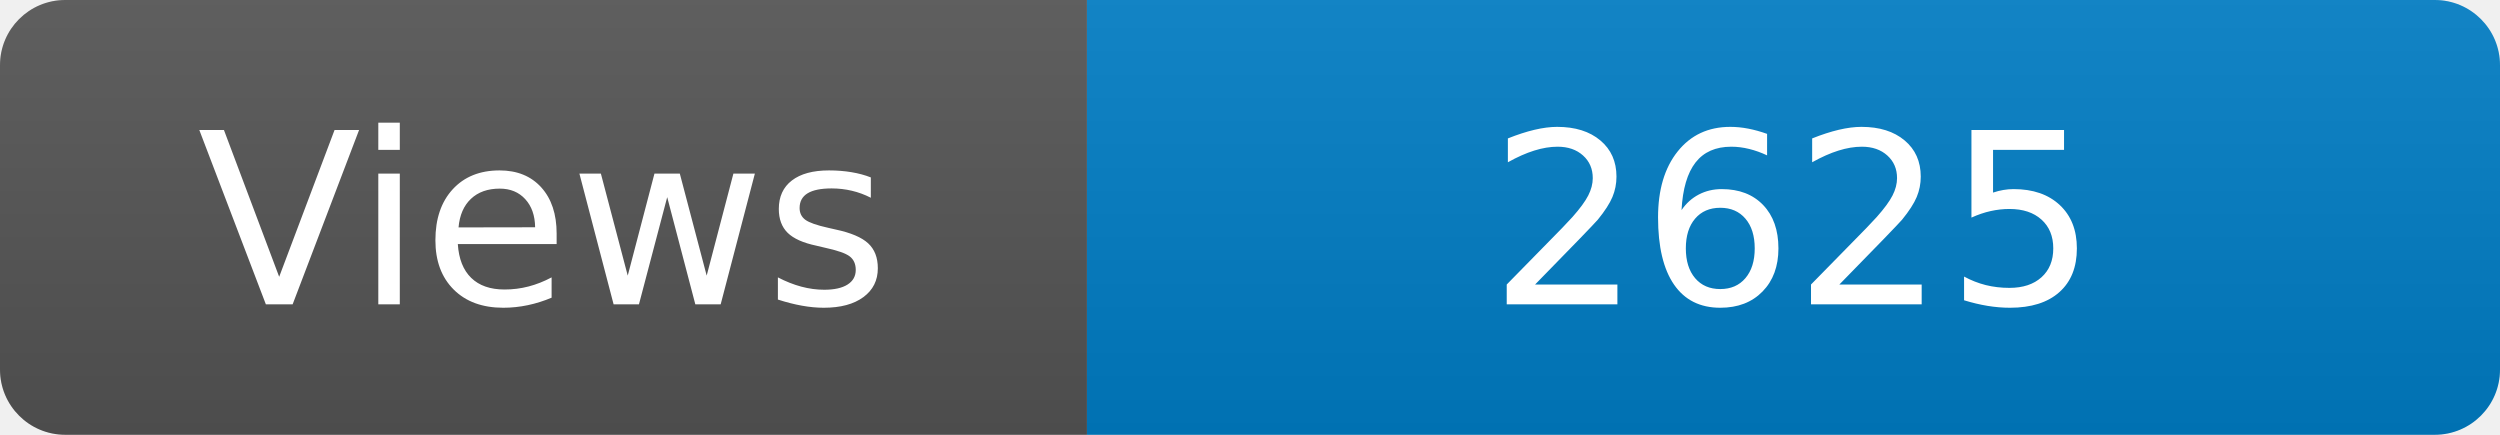
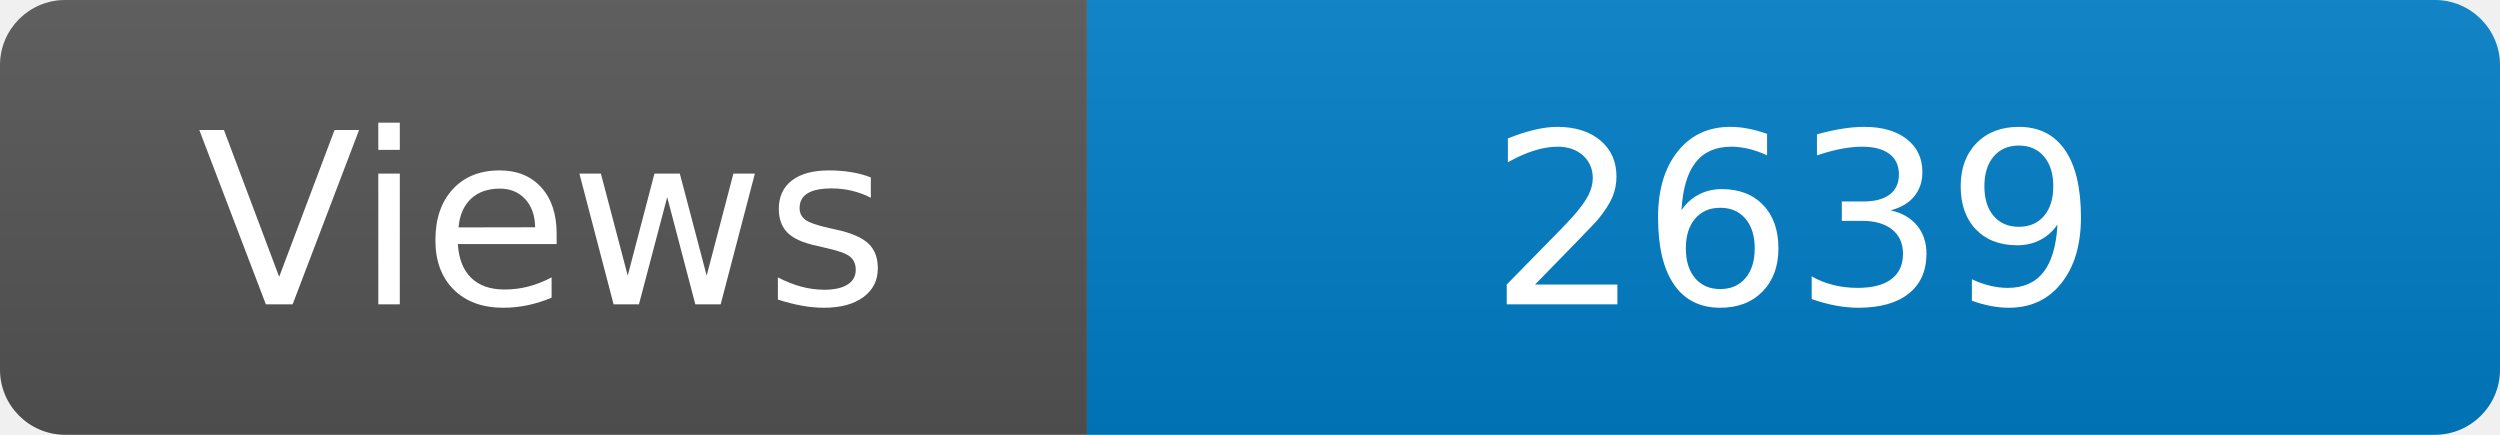
<svg xmlns="http://www.w3.org/2000/svg" width="115" height="20" role="img" aria-label="Maintained?: yes">
  <linearGradient id="s" x2="0" y2="100%">
    <stop offset="0" stop-color="#bbb" stop-opacity=".1" />
    <stop offset="1" stop-opacity=".1" />
  </linearGradient>
  <clipPath id="r">
    <rect width="115" height="20" rx="3" fill="#fff" />
  </clipPath>
  <g clip-path="url(#r)">
    <rect width="50" height="20" fill="#555" />
    <rect x="50" width="160" height="20" fill="#007ec6" />
    <rect width="115" height="20" fill="url(#s)" />
  </g>
  <g fill="#fff" text-anchor="middle" font-family="Verdana,Geneva,DejaVu Sans,sans-serif" font-size="110">
    <text x="250" y="140" transform="scale(.1)" fill="#fff">Views</text>
-     <text x="825" y="140" transform="scale(.1)" fill="#fff">2625</text>
+     <text x="825" y="140" transform="scale(.1)" fill="#fff">2639</text>
  </g>
</svg>
